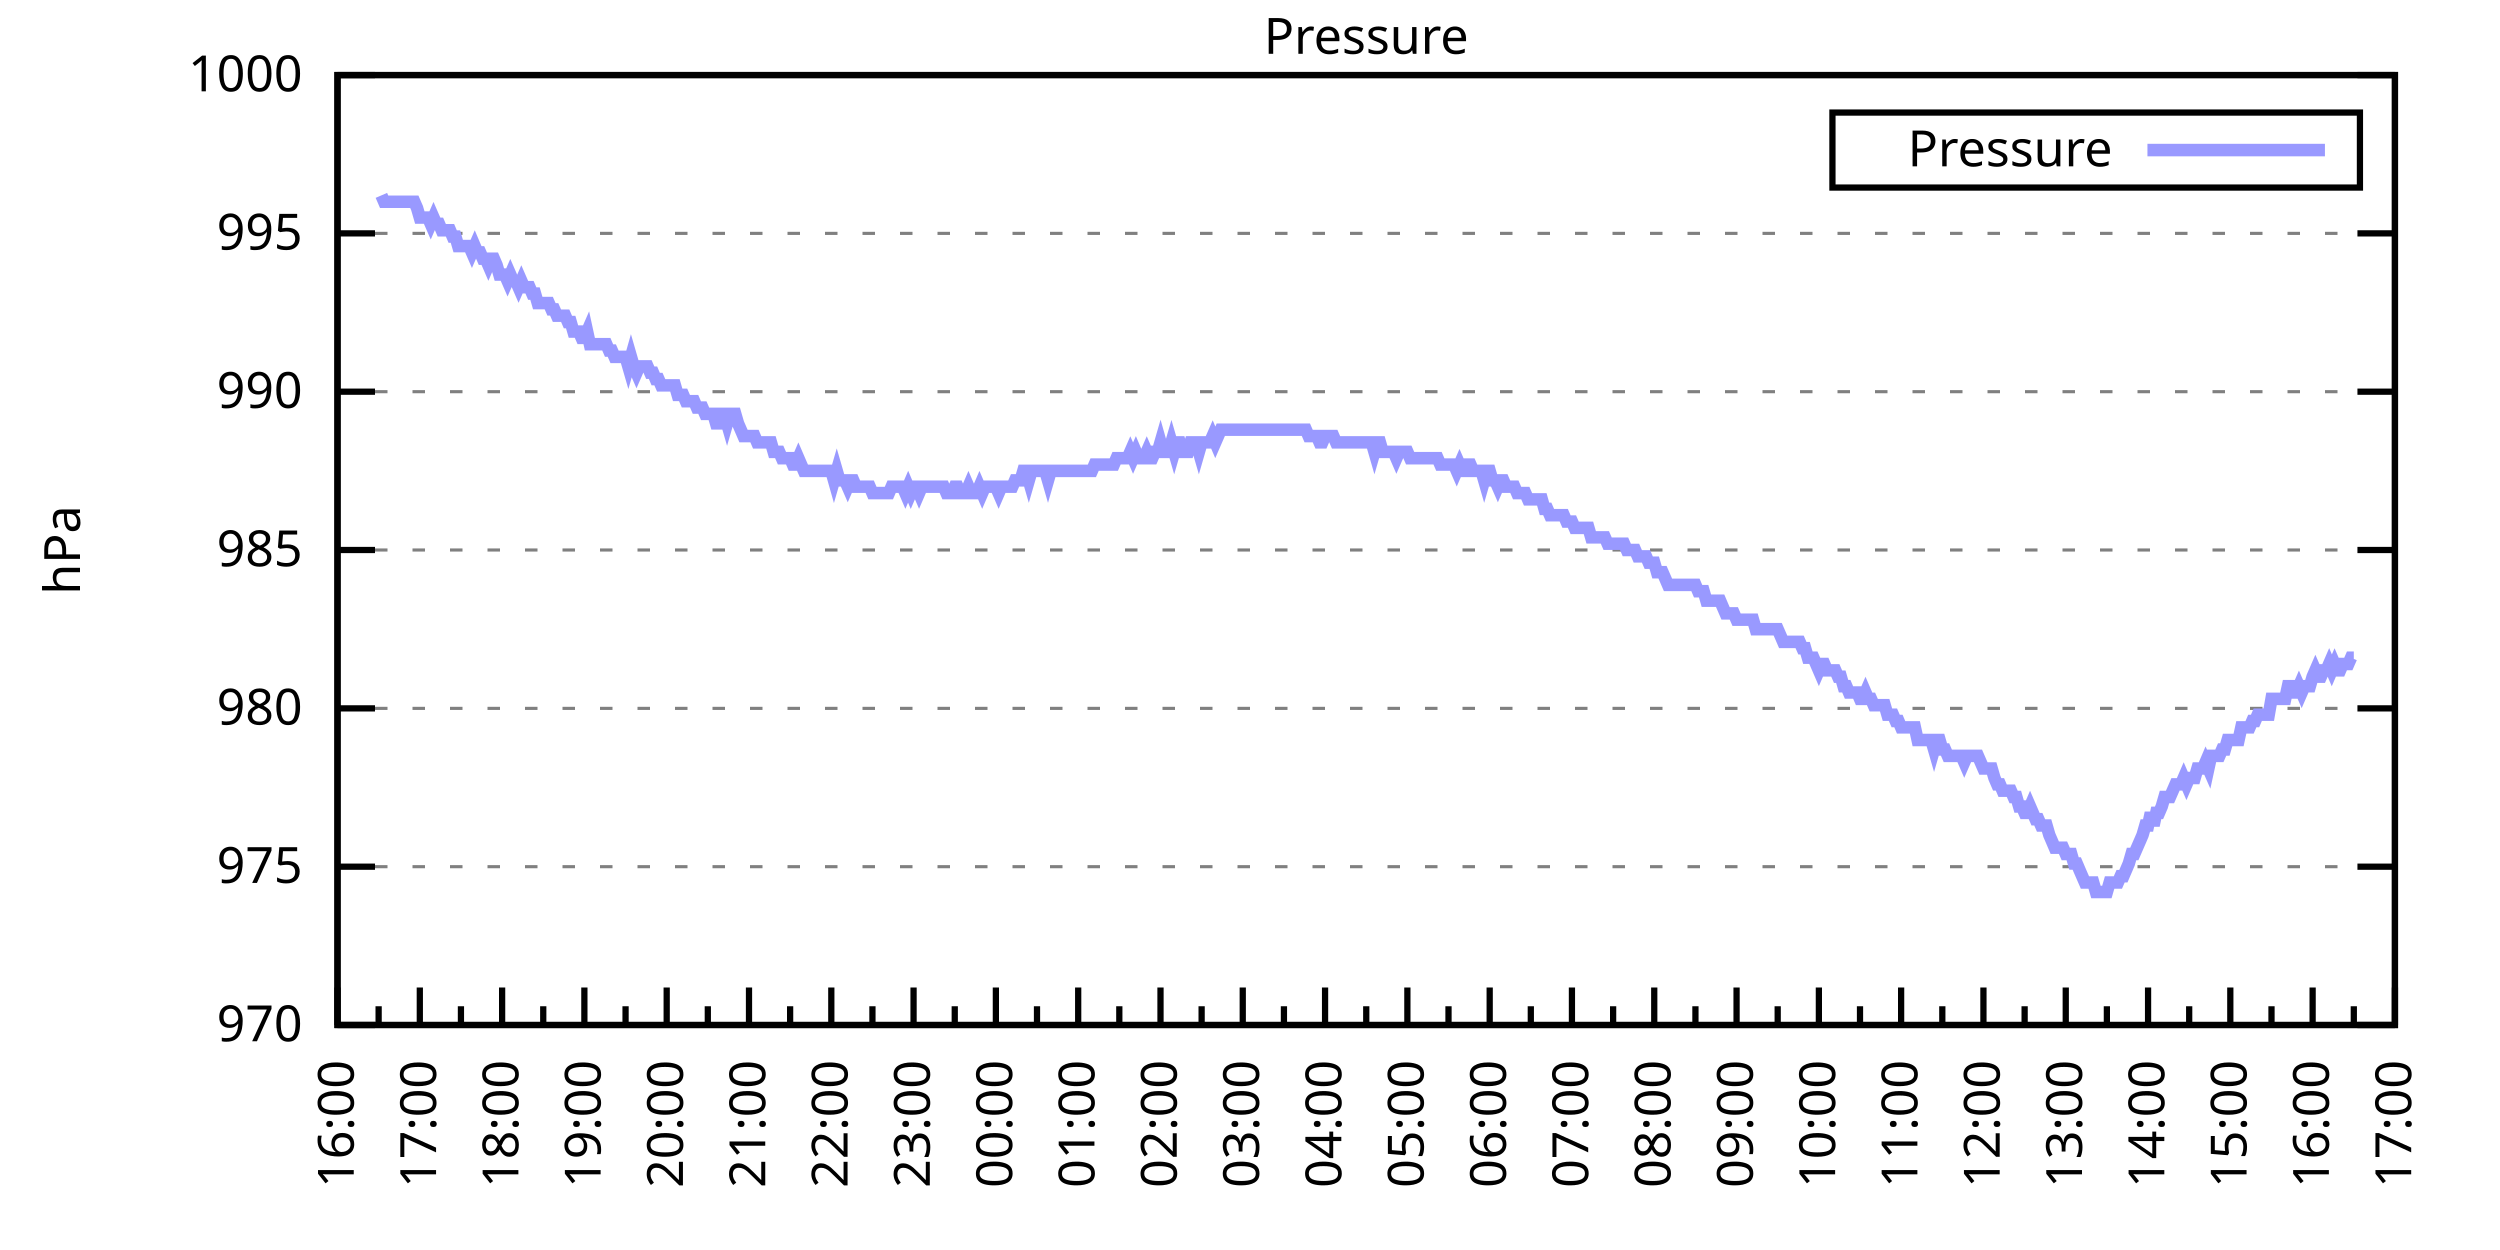
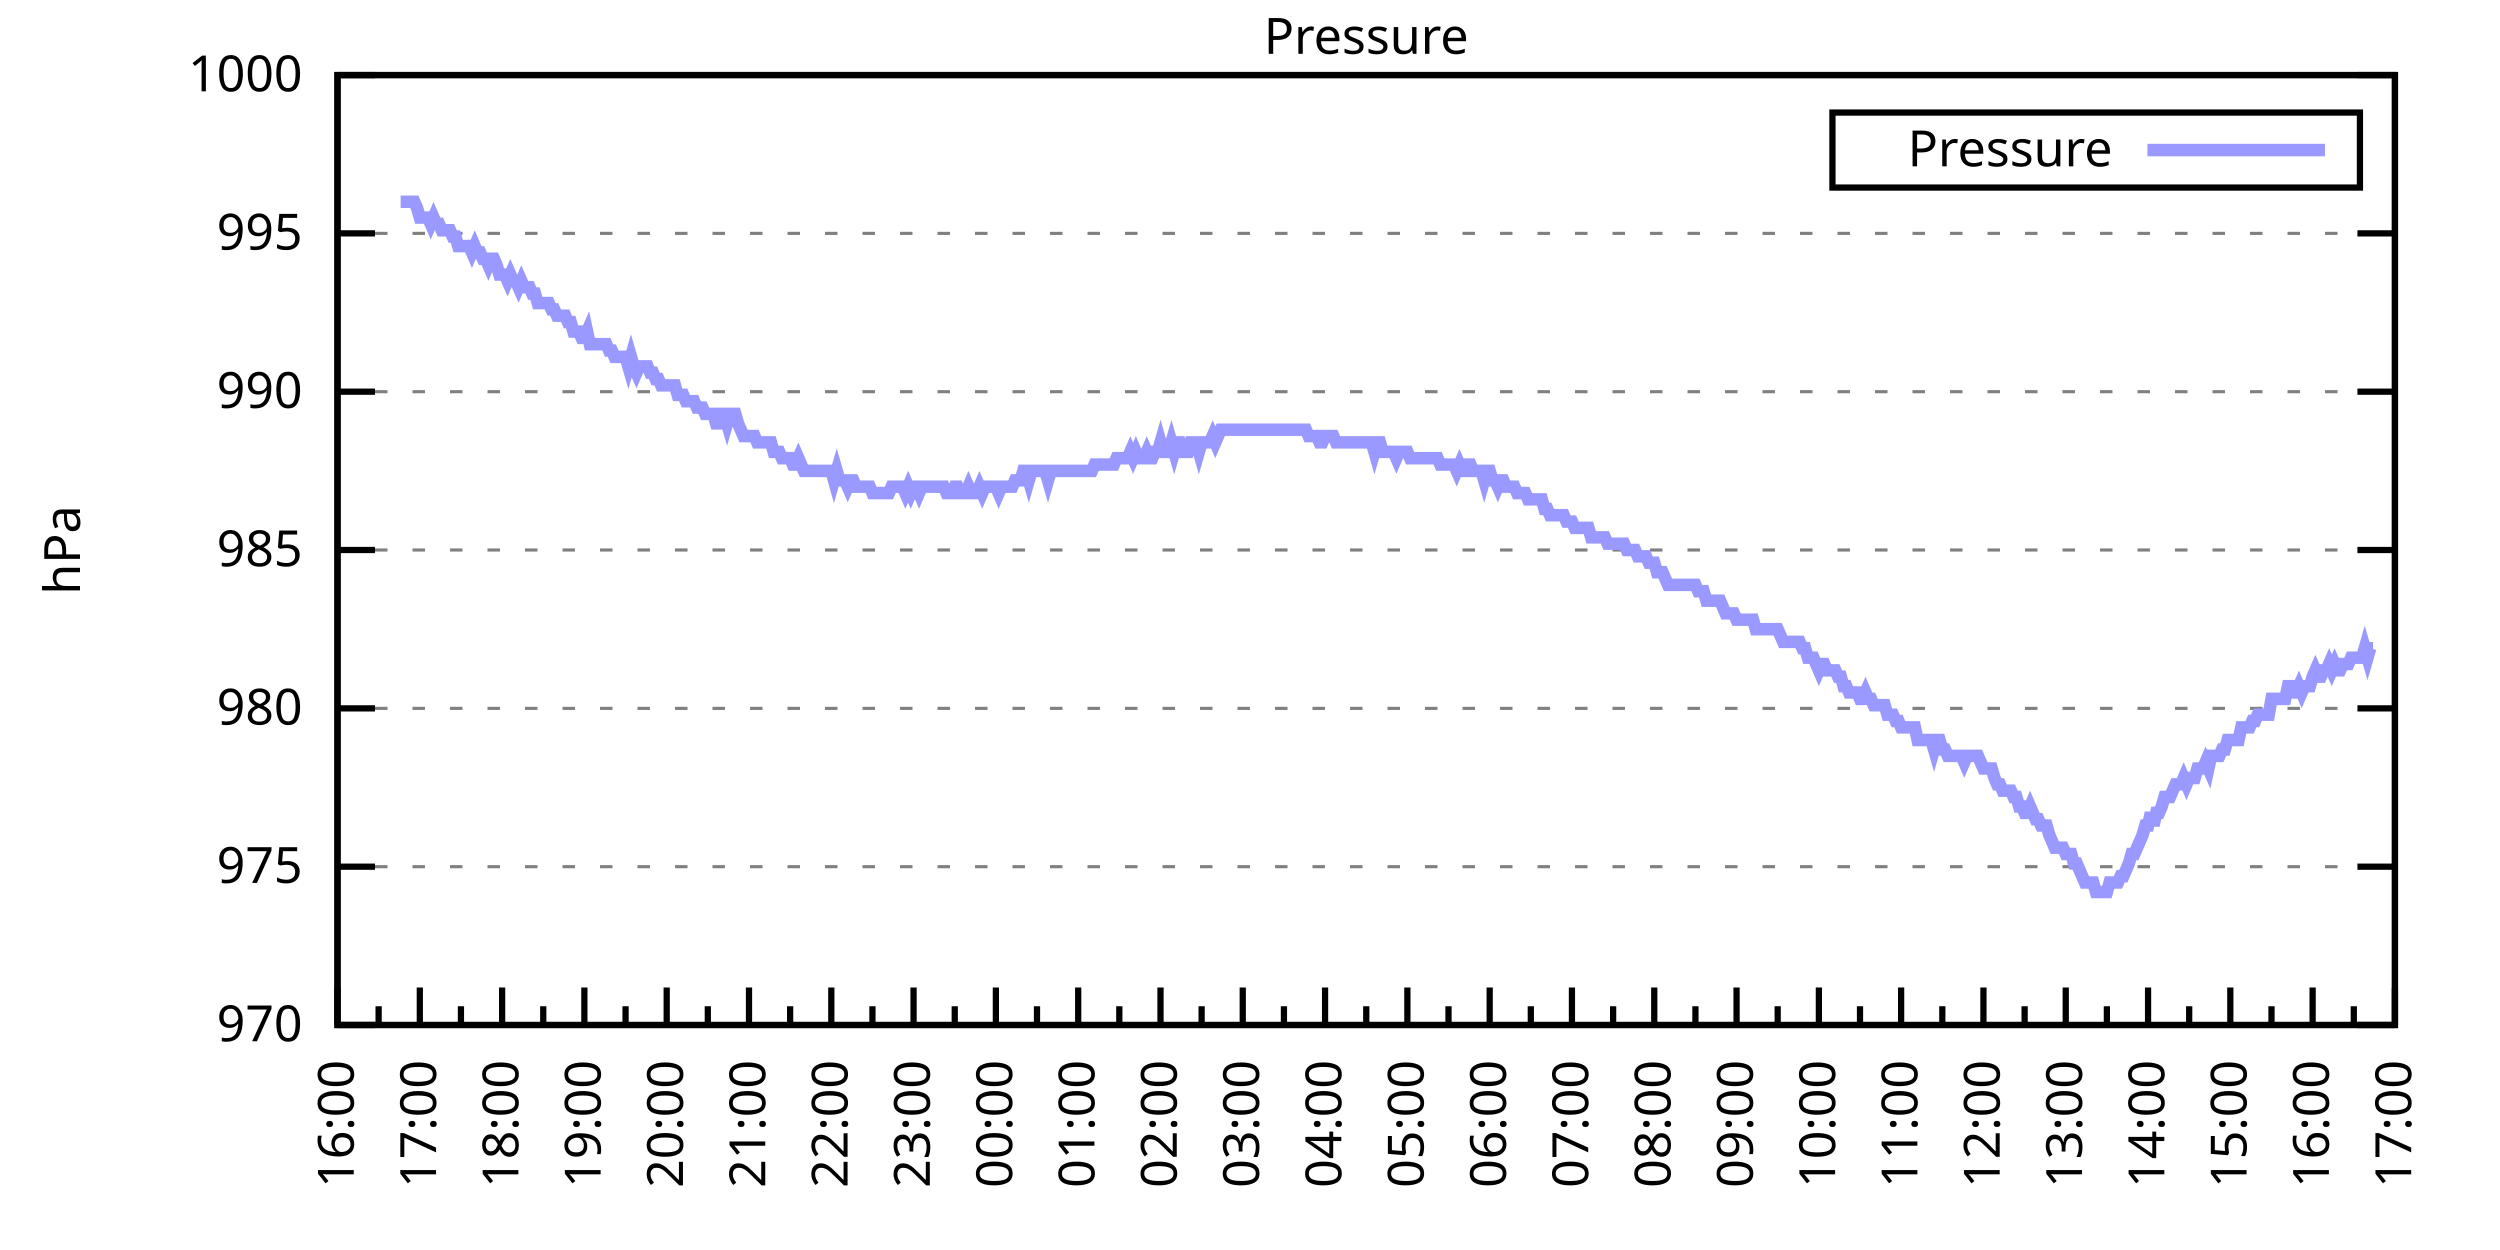
<svg xmlns="http://www.w3.org/2000/svg" xmlns:xlink="http://www.w3.org/1999/xlink" width="400" height="200" viewBox="0 0 400 200">
  <g id="gnuplot_canvas">
    <rect x="0" y="0" width="400" height="200" fill="none" />
    <defs>
      <circle id="gpDot" r="0.5" stroke-width="0.5" stroke="currentColor" />
      <path id="gpPt0" stroke-width="0.333" stroke="currentColor" d="M-1,0 h2 M0,-1 v2" />
      <path id="gpPt1" stroke-width="0.333" stroke="currentColor" d="M-1,-1 L1,1 M1,-1 L-1,1" />
      <path id="gpPt2" stroke-width="0.333" stroke="currentColor" d="M-1,0 L1,0 M0,-1 L0,1 M-1,-1 L1,1 M-1,1 L1,-1" />
      <rect id="gpPt3" stroke-width="0.333" stroke="currentColor" x="-1" y="-1" width="2" height="2" />
      <rect id="gpPt4" stroke-width="0.333" stroke="currentColor" fill="currentColor" x="-1" y="-1" width="2" height="2" />
      <circle id="gpPt5" stroke-width="0.333" stroke="currentColor" cx="0" cy="0" r="1" />
      <use xlink:href="#gpPt5" id="gpPt6" fill="currentColor" stroke="none" />
      <path id="gpPt7" stroke-width="0.333" stroke="currentColor" d="M0,-1.33 L-1.33,0.67 L1.33,0.67 z" />
      <use xlink:href="#gpPt7" id="gpPt8" fill="currentColor" stroke="none" />
      <use xlink:href="#gpPt7" id="gpPt9" stroke="currentColor" transform="rotate(180)" />
      <use xlink:href="#gpPt9" id="gpPt10" fill="currentColor" stroke="none" />
      <use xlink:href="#gpPt3" id="gpPt11" stroke="currentColor" transform="rotate(45)" />
      <use xlink:href="#gpPt11" id="gpPt12" fill="currentColor" stroke="none" />
      <path id="gpPt13" stroke-width="0.333" stroke="currentColor" d="M0,1.330 L1.265,0.411 L0.782,-1.067 L-0.782,-1.076 L-1.265,0.411 z" />
      <use xlink:href="#gpPt13" id="gpPt14" fill="currentColor" stroke="none" />
      <filter id="textbox" filterUnits="objectBoundingBox" x="0" y="0" height="1" width="1">
        <feFlood flood-color="white" flood-opacity="1" result="bgnd" />
        <feComposite in="SourceGraphic" in2="bgnd" operator="atop" />
      </filter>
      <filter id="greybox" filterUnits="objectBoundingBox" x="0" y="0" height="1" width="1">
        <feFlood flood-color="lightgrey" flood-opacity="1" result="grey" />
        <feComposite in="SourceGraphic" in2="grey" operator="atop" />
      </filter>
    </defs>
    <g fill="none" color="white" stroke="currentColor" stroke-width="1.00" stroke-linecap="butt" stroke-linejoin="miter">
</g>
    <g fill="none" color="black" stroke="currentColor" stroke-width="1.00" stroke-linecap="butt" stroke-linejoin="miter">
      <g stroke="none" shape-rendering="crispEdges">
        <polygon fill="rgb(255, 255, 255)" points="54.00,164.00 383.18,164.00 383.18,12.02 54.00,12.02 " />
      </g>
    </g>
    <g fill="none" color="black" stroke="currentColor" stroke-width="1.00" stroke-linecap="butt" stroke-linejoin="miter">
</g>
    <g fill="none" color="black" stroke="black" stroke-width="0.50" stroke-linecap="butt" stroke-linejoin="miter">
</g>
    <g fill="none" color="gray" stroke="currentColor" stroke-width="0.50" stroke-linecap="butt" stroke-linejoin="miter">
      <path stroke="gray" stroke-dasharray="2,4" class="gridline" d="M54.00,164.00 L383.19,164.00  " />
    </g>
    <g fill="none" color="gray" stroke="gray" stroke-width="1.00" stroke-linecap="butt" stroke-linejoin="miter">
</g>
    <g fill="none" color="black" stroke="currentColor" stroke-width="1.00" stroke-linecap="butt" stroke-linejoin="miter">
      <path stroke="black" d="M54.00,164.00 L60.00,164.00 M383.19,164.00 L377.19,164.00  " />
      <g transform="translate(48.40,166.60)" stroke="none" fill="black" font-family="Sans" font-size="8.00" text-anchor="end">
        <text>
          <tspan font-family="Sans"> 970</tspan>
        </text>
      </g>
    </g>
    <g fill="none" color="black" stroke="currentColor" stroke-width="1.00" stroke-linecap="butt" stroke-linejoin="miter">
</g>
    <g fill="none" color="black" stroke="black" stroke-width="0.50" stroke-linecap="butt" stroke-linejoin="miter">
</g>
    <g fill="none" color="gray" stroke="currentColor" stroke-width="0.50" stroke-linecap="butt" stroke-linejoin="miter">
      <path stroke="gray" stroke-dasharray="2,4" class="gridline" d="M54.00,138.67 L383.19,138.67  " />
    </g>
    <g fill="none" color="gray" stroke="gray" stroke-width="1.00" stroke-linecap="butt" stroke-linejoin="miter">
</g>
    <g fill="none" color="black" stroke="currentColor" stroke-width="1.00" stroke-linecap="butt" stroke-linejoin="miter">
      <path stroke="black" d="M54.00,138.67 L60.00,138.67 M383.19,138.67 L377.19,138.67  " />
      <g transform="translate(48.40,141.27)" stroke="none" fill="black" font-family="Sans" font-size="8.00" text-anchor="end">
        <text>
          <tspan font-family="Sans"> 975</tspan>
        </text>
      </g>
    </g>
    <g fill="none" color="black" stroke="currentColor" stroke-width="1.00" stroke-linecap="butt" stroke-linejoin="miter">
</g>
    <g fill="none" color="black" stroke="black" stroke-width="0.50" stroke-linecap="butt" stroke-linejoin="miter">
</g>
    <g fill="none" color="gray" stroke="currentColor" stroke-width="0.50" stroke-linecap="butt" stroke-linejoin="miter">
      <path stroke="gray" stroke-dasharray="2,4" class="gridline" d="M54.00,113.34 L383.19,113.34  " />
    </g>
    <g fill="none" color="gray" stroke="gray" stroke-width="1.00" stroke-linecap="butt" stroke-linejoin="miter">
</g>
    <g fill="none" color="black" stroke="currentColor" stroke-width="1.00" stroke-linecap="butt" stroke-linejoin="miter">
      <path stroke="black" d="M54.00,113.34 L60.00,113.34 M383.19,113.34 L377.19,113.34  " />
      <g transform="translate(48.40,115.94)" stroke="none" fill="black" font-family="Sans" font-size="8.00" text-anchor="end">
        <text>
          <tspan font-family="Sans"> 980</tspan>
        </text>
      </g>
    </g>
    <g fill="none" color="black" stroke="currentColor" stroke-width="1.00" stroke-linecap="butt" stroke-linejoin="miter">
</g>
    <g fill="none" color="black" stroke="black" stroke-width="0.50" stroke-linecap="butt" stroke-linejoin="miter">
</g>
    <g fill="none" color="gray" stroke="currentColor" stroke-width="0.50" stroke-linecap="butt" stroke-linejoin="miter">
      <path stroke="gray" stroke-dasharray="2,4" class="gridline" d="M54.00,88.00 L383.19,88.00  " />
    </g>
    <g fill="none" color="gray" stroke="gray" stroke-width="1.00" stroke-linecap="butt" stroke-linejoin="miter">
</g>
    <g fill="none" color="black" stroke="currentColor" stroke-width="1.00" stroke-linecap="butt" stroke-linejoin="miter">
      <path stroke="black" d="M54.00,88.00 L60.00,88.00 M383.19,88.00 L377.19,88.00  " />
      <g transform="translate(48.40,90.60)" stroke="none" fill="black" font-family="Sans" font-size="8.00" text-anchor="end">
        <text>
          <tspan font-family="Sans"> 985</tspan>
        </text>
      </g>
    </g>
    <g fill="none" color="black" stroke="currentColor" stroke-width="1.00" stroke-linecap="butt" stroke-linejoin="miter">
</g>
    <g fill="none" color="black" stroke="black" stroke-width="0.50" stroke-linecap="butt" stroke-linejoin="miter">
</g>
    <g fill="none" color="gray" stroke="currentColor" stroke-width="0.50" stroke-linecap="butt" stroke-linejoin="miter">
      <path stroke="gray" stroke-dasharray="2,4" class="gridline" d="M54.00,62.67 L383.19,62.67  " />
    </g>
    <g fill="none" color="gray" stroke="gray" stroke-width="1.00" stroke-linecap="butt" stroke-linejoin="miter">
</g>
    <g fill="none" color="black" stroke="currentColor" stroke-width="1.00" stroke-linecap="butt" stroke-linejoin="miter">
      <path stroke="black" d="M54.00,62.67 L60.00,62.67 M383.19,62.67 L377.19,62.67  " />
      <g transform="translate(48.40,65.27)" stroke="none" fill="black" font-family="Sans" font-size="8.00" text-anchor="end">
        <text>
          <tspan font-family="Sans"> 990</tspan>
        </text>
      </g>
    </g>
    <g fill="none" color="black" stroke="currentColor" stroke-width="1.00" stroke-linecap="butt" stroke-linejoin="miter">
</g>
    <g fill="none" color="black" stroke="black" stroke-width="0.50" stroke-linecap="butt" stroke-linejoin="miter">
</g>
    <g fill="none" color="gray" stroke="currentColor" stroke-width="0.50" stroke-linecap="butt" stroke-linejoin="miter">
      <path stroke="gray" stroke-dasharray="2,4" class="gridline" d="M54.00,37.34 L383.19,37.34  " />
    </g>
    <g fill="none" color="gray" stroke="gray" stroke-width="1.00" stroke-linecap="butt" stroke-linejoin="miter">
</g>
    <g fill="none" color="black" stroke="currentColor" stroke-width="1.00" stroke-linecap="butt" stroke-linejoin="miter">
      <path stroke="black" d="M54.00,37.34 L60.00,37.34 M383.19,37.34 L377.19,37.34  " />
      <g transform="translate(48.40,39.94)" stroke="none" fill="black" font-family="Sans" font-size="8.00" text-anchor="end">
        <text>
          <tspan font-family="Sans"> 995</tspan>
        </text>
      </g>
    </g>
    <g fill="none" color="black" stroke="currentColor" stroke-width="1.00" stroke-linecap="butt" stroke-linejoin="miter">
</g>
    <g fill="none" color="black" stroke="black" stroke-width="0.50" stroke-linecap="butt" stroke-linejoin="miter">
</g>
    <g fill="none" color="gray" stroke="currentColor" stroke-width="0.50" stroke-linecap="butt" stroke-linejoin="miter">
      <path stroke="gray" stroke-dasharray="2,4" class="gridline" d="M54.00,12.01 L383.19,12.01  " />
    </g>
    <g fill="none" color="gray" stroke="gray" stroke-width="1.00" stroke-linecap="butt" stroke-linejoin="miter">
</g>
    <g fill="none" color="black" stroke="currentColor" stroke-width="1.00" stroke-linecap="butt" stroke-linejoin="miter">
      <path stroke="black" d="M54.00,12.01 L60.00,12.01 M383.19,12.01 L377.19,12.01  " />
      <g transform="translate(48.40,14.61)" stroke="none" fill="black" font-family="Sans" font-size="8.00" text-anchor="end">
        <text>
          <tspan font-family="Sans"> 1000</tspan>
        </text>
      </g>
    </g>
    <g fill="none" color="black" stroke="currentColor" stroke-width="1.00" stroke-linecap="butt" stroke-linejoin="miter">
      <path stroke="black" d="M54.00,164.00 L54.00,158.00  " />
      <g transform="translate(56.60,169.60) rotate(270)" stroke="none" fill="black" font-family="Sans" font-size="8.00" text-anchor="end">
        <text>
          <tspan font-family="Sans">16:00</tspan>
        </text>
      </g>
    </g>
    <g fill="none" color="black" stroke="currentColor" stroke-width="1.00" stroke-linecap="butt" stroke-linejoin="miter">
      <path stroke="black" d="M60.58,164.00 L60.58,161.00 M67.17,164.00 L67.17,158.00  " />
      <g transform="translate(69.77,169.60) rotate(270)" stroke="none" fill="black" font-family="Sans" font-size="8.00" text-anchor="end">
        <text>
          <tspan font-family="Sans">17:00</tspan>
        </text>
      </g>
    </g>
    <g fill="none" color="black" stroke="currentColor" stroke-width="1.00" stroke-linecap="butt" stroke-linejoin="miter">
      <path stroke="black" d="M73.75,164.00 L73.75,161.00 M80.34,164.00 L80.34,158.00  " />
      <g transform="translate(82.94,169.60) rotate(270)" stroke="none" fill="black" font-family="Sans" font-size="8.00" text-anchor="end">
        <text>
          <tspan font-family="Sans">18:00</tspan>
        </text>
      </g>
    </g>
    <g fill="none" color="black" stroke="currentColor" stroke-width="1.00" stroke-linecap="butt" stroke-linejoin="miter">
      <path stroke="black" d="M86.92,164.00 L86.92,161.00 M93.50,164.00 L93.50,158.00  " />
      <g transform="translate(96.10,169.60) rotate(270)" stroke="none" fill="black" font-family="Sans" font-size="8.00" text-anchor="end">
        <text>
          <tspan font-family="Sans">19:00</tspan>
        </text>
      </g>
    </g>
    <g fill="none" color="black" stroke="currentColor" stroke-width="1.00" stroke-linecap="butt" stroke-linejoin="miter">
      <path stroke="black" d="M100.09,164.00 L100.09,161.00 M106.67,164.00 L106.67,158.00  " />
      <g transform="translate(109.27,169.60) rotate(270)" stroke="none" fill="black" font-family="Sans" font-size="8.00" text-anchor="end">
        <text>
          <tspan font-family="Sans">20:00</tspan>
        </text>
      </g>
    </g>
    <g fill="none" color="black" stroke="currentColor" stroke-width="1.00" stroke-linecap="butt" stroke-linejoin="miter">
      <path stroke="black" d="M113.25,164.00 L113.25,161.00 M119.84,164.00 L119.84,158.00  " />
      <g transform="translate(122.44,169.60) rotate(270)" stroke="none" fill="black" font-family="Sans" font-size="8.00" text-anchor="end">
        <text>
          <tspan font-family="Sans">21:00</tspan>
        </text>
      </g>
    </g>
    <g fill="none" color="black" stroke="currentColor" stroke-width="1.00" stroke-linecap="butt" stroke-linejoin="miter">
      <path stroke="black" d="M126.42,164.00 L126.42,161.00 M133.01,164.00 L133.01,158.00  " />
      <g transform="translate(135.61,169.60) rotate(270)" stroke="none" fill="black" font-family="Sans" font-size="8.00" text-anchor="end">
        <text>
          <tspan font-family="Sans">22:00</tspan>
        </text>
      </g>
    </g>
    <g fill="none" color="black" stroke="currentColor" stroke-width="1.00" stroke-linecap="butt" stroke-linejoin="miter">
      <path stroke="black" d="M139.59,164.00 L139.59,161.00 M146.17,164.00 L146.17,158.00  " />
      <g transform="translate(148.77,169.60) rotate(270)" stroke="none" fill="black" font-family="Sans" font-size="8.00" text-anchor="end">
        <text>
          <tspan font-family="Sans">23:00</tspan>
        </text>
      </g>
    </g>
    <g fill="none" color="black" stroke="currentColor" stroke-width="1.00" stroke-linecap="butt" stroke-linejoin="miter">
      <path stroke="black" d="M152.76,164.00 L152.76,161.00 M159.34,164.00 L159.34,158.00  " />
      <g transform="translate(161.94,169.60) rotate(270)" stroke="none" fill="black" font-family="Sans" font-size="8.00" text-anchor="end">
        <text>
          <tspan font-family="Sans">00:00</tspan>
        </text>
      </g>
    </g>
    <g fill="none" color="black" stroke="currentColor" stroke-width="1.00" stroke-linecap="butt" stroke-linejoin="miter">
      <path stroke="black" d="M165.92,164.00 L165.92,161.00 M172.51,164.00 L172.51,158.00  " />
      <g transform="translate(175.11,169.60) rotate(270)" stroke="none" fill="black" font-family="Sans" font-size="8.00" text-anchor="end">
        <text>
          <tspan font-family="Sans">01:00</tspan>
        </text>
      </g>
    </g>
    <g fill="none" color="black" stroke="currentColor" stroke-width="1.00" stroke-linecap="butt" stroke-linejoin="miter">
      <path stroke="black" d="M179.09,164.00 L179.09,161.00 M185.68,164.00 L185.68,158.00  " />
      <g transform="translate(188.28,169.60) rotate(270)" stroke="none" fill="black" font-family="Sans" font-size="8.00" text-anchor="end">
        <text>
          <tspan font-family="Sans">02:00</tspan>
        </text>
      </g>
    </g>
    <g fill="none" color="black" stroke="currentColor" stroke-width="1.00" stroke-linecap="butt" stroke-linejoin="miter">
      <path stroke="black" d="M192.26,164.00 L192.26,161.00 M198.84,164.00 L198.84,158.00  " />
      <g transform="translate(201.44,169.60) rotate(270)" stroke="none" fill="black" font-family="Sans" font-size="8.00" text-anchor="end">
        <text>
          <tspan font-family="Sans">03:00</tspan>
        </text>
      </g>
    </g>
    <g fill="none" color="black" stroke="currentColor" stroke-width="1.00" stroke-linecap="butt" stroke-linejoin="miter">
      <path stroke="black" d="M205.43,164.00 L205.43,161.00 M212.01,164.00 L212.01,158.00  " />
      <g transform="translate(214.61,169.60) rotate(270)" stroke="none" fill="black" font-family="Sans" font-size="8.00" text-anchor="end">
        <text>
          <tspan font-family="Sans">04:00</tspan>
        </text>
      </g>
    </g>
    <g fill="none" color="black" stroke="currentColor" stroke-width="1.00" stroke-linecap="butt" stroke-linejoin="miter">
      <path stroke="black" d="M218.60,164.00 L218.60,161.00 M225.18,164.00 L225.18,158.00  " />
      <g transform="translate(227.78,169.60) rotate(270)" stroke="none" fill="black" font-family="Sans" font-size="8.00" text-anchor="end">
        <text>
          <tspan font-family="Sans">05:00</tspan>
        </text>
      </g>
    </g>
    <g fill="none" color="black" stroke="currentColor" stroke-width="1.00" stroke-linecap="butt" stroke-linejoin="miter">
      <path stroke="black" d="M231.76,164.00 L231.76,161.00 M238.35,164.00 L238.35,158.00  " />
      <g transform="translate(240.95,169.60) rotate(270)" stroke="none" fill="black" font-family="Sans" font-size="8.00" text-anchor="end">
        <text>
          <tspan font-family="Sans">06:00</tspan>
        </text>
      </g>
    </g>
    <g fill="none" color="black" stroke="currentColor" stroke-width="1.00" stroke-linecap="butt" stroke-linejoin="miter">
      <path stroke="black" d="M244.93,164.00 L244.93,161.00 M251.51,164.00 L251.51,158.00  " />
      <g transform="translate(254.11,169.60) rotate(270)" stroke="none" fill="black" font-family="Sans" font-size="8.00" text-anchor="end">
        <text>
          <tspan font-family="Sans">07:00</tspan>
        </text>
      </g>
    </g>
    <g fill="none" color="black" stroke="currentColor" stroke-width="1.00" stroke-linecap="butt" stroke-linejoin="miter">
      <path stroke="black" d="M258.10,164.00 L258.10,161.00 M264.68,164.00 L264.68,158.00  " />
      <g transform="translate(267.28,169.60) rotate(270)" stroke="none" fill="black" font-family="Sans" font-size="8.00" text-anchor="end">
        <text>
          <tspan font-family="Sans">08:00</tspan>
        </text>
      </g>
    </g>
    <g fill="none" color="black" stroke="currentColor" stroke-width="1.00" stroke-linecap="butt" stroke-linejoin="miter">
      <path stroke="black" d="M271.27,164.00 L271.27,161.00 M277.85,164.00 L277.85,158.00  " />
      <g transform="translate(280.45,169.60) rotate(270)" stroke="none" fill="black" font-family="Sans" font-size="8.00" text-anchor="end">
        <text>
          <tspan font-family="Sans">09:00</tspan>
        </text>
      </g>
    </g>
    <g fill="none" color="black" stroke="currentColor" stroke-width="1.00" stroke-linecap="butt" stroke-linejoin="miter">
      <path stroke="black" d="M284.43,164.00 L284.43,161.00 M291.02,164.00 L291.02,158.00  " />
      <g transform="translate(293.62,169.60) rotate(270)" stroke="none" fill="black" font-family="Sans" font-size="8.00" text-anchor="end">
        <text>
          <tspan font-family="Sans">10:00</tspan>
        </text>
      </g>
    </g>
    <g fill="none" color="black" stroke="currentColor" stroke-width="1.00" stroke-linecap="butt" stroke-linejoin="miter">
      <path stroke="black" d="M297.60,164.00 L297.60,161.00 M304.18,164.00 L304.18,158.00  " />
      <g transform="translate(306.78,169.60) rotate(270)" stroke="none" fill="black" font-family="Sans" font-size="8.00" text-anchor="end">
        <text>
          <tspan font-family="Sans">11:00</tspan>
        </text>
      </g>
    </g>
    <g fill="none" color="black" stroke="currentColor" stroke-width="1.00" stroke-linecap="butt" stroke-linejoin="miter">
      <path stroke="black" d="M310.77,164.00 L310.77,161.00 M317.35,164.00 L317.35,158.00  " />
      <g transform="translate(319.95,169.60) rotate(270)" stroke="none" fill="black" font-family="Sans" font-size="8.00" text-anchor="end">
        <text>
          <tspan font-family="Sans">12:00</tspan>
        </text>
      </g>
    </g>
    <g fill="none" color="black" stroke="currentColor" stroke-width="1.00" stroke-linecap="butt" stroke-linejoin="miter">
      <path stroke="black" d="M323.94,164.00 L323.94,161.00 M330.52,164.00 L330.52,158.00  " />
      <g transform="translate(333.12,169.60) rotate(270)" stroke="none" fill="black" font-family="Sans" font-size="8.00" text-anchor="end">
        <text>
          <tspan font-family="Sans">13:00</tspan>
        </text>
      </g>
    </g>
    <g fill="none" color="black" stroke="currentColor" stroke-width="1.00" stroke-linecap="butt" stroke-linejoin="miter">
      <path stroke="black" d="M337.10,164.00 L337.10,161.00 M343.69,164.00 L343.69,158.00  " />
      <g transform="translate(346.29,169.60) rotate(270)" stroke="none" fill="black" font-family="Sans" font-size="8.00" text-anchor="end">
        <text>
          <tspan font-family="Sans">14:00</tspan>
        </text>
      </g>
    </g>
    <g fill="none" color="black" stroke="currentColor" stroke-width="1.00" stroke-linecap="butt" stroke-linejoin="miter">
      <path stroke="black" d="M350.27,164.00 L350.27,161.00 M356.85,164.00 L356.85,158.00  " />
      <g transform="translate(359.45,169.60) rotate(270)" stroke="none" fill="black" font-family="Sans" font-size="8.00" text-anchor="end">
        <text>
          <tspan font-family="Sans">15:00</tspan>
        </text>
      </g>
    </g>
    <g fill="none" color="black" stroke="currentColor" stroke-width="1.00" stroke-linecap="butt" stroke-linejoin="miter">
      <path stroke="black" d="M363.44,164.00 L363.44,161.00 M370.02,164.00 L370.02,158.00  " />
      <g transform="translate(372.62,169.60) rotate(270)" stroke="none" fill="black" font-family="Sans" font-size="8.00" text-anchor="end">
        <text>
          <tspan font-family="Sans">16:00</tspan>
        </text>
      </g>
    </g>
    <g fill="none" color="black" stroke="currentColor" stroke-width="1.00" stroke-linecap="butt" stroke-linejoin="miter">
      <path stroke="black" d="M376.61,164.00 L376.61,161.00 M383.19,164.00 L383.19,158.00  " />
      <g transform="translate(385.79,169.60) rotate(270)" stroke="none" fill="black" font-family="Sans" font-size="8.00" text-anchor="end">
        <text>
          <tspan font-family="Sans">17:00</tspan>
        </text>
      </g>
    </g>
    <g fill="none" color="black" stroke="currentColor" stroke-width="1.00" stroke-linecap="butt" stroke-linejoin="miter">
</g>
    <g fill="none" color="black" stroke="currentColor" stroke-width="1.00" stroke-linecap="butt" stroke-linejoin="miter">
      <path stroke="black" d="M54.00,12.01 L54.00,164.00 L383.19,164.00 L383.19,12.01 L54.00,12.01 Z  " />
    </g>
    <g fill="none" color="black" stroke="currentColor" stroke-width="1.00" stroke-linecap="butt" stroke-linejoin="miter">
      <g transform="translate(12.80,88.01) rotate(270)" stroke="none" fill="black" font-family="Sans" font-size="8.00" text-anchor="middle">
        <text>
          <tspan font-family="Sans">hPa</tspan>
        </text>
      </g>
    </g>
    <g fill="none" color="black" stroke="currentColor" stroke-width="1.00" stroke-linecap="butt" stroke-linejoin="miter">
</g>
    <g fill="none" color="black" stroke="currentColor" stroke-width="1.00" stroke-linecap="butt" stroke-linejoin="miter">
      <path stroke="black" d="M293.19,30.01 L293.19,18.01 L377.59,18.01 L377.59,30.01 L293.19,30.01 Z  " />
    </g>
    <g id="Pressure_plot_1">
      <g fill="none" color="white" stroke="black" stroke-width="2.00" stroke-linecap="butt" stroke-linejoin="miter">
</g>
      <g fill="none" color="black" stroke="currentColor" stroke-width="2.00" stroke-linecap="butt" stroke-linejoin="miter">
        <g transform="translate(337.99,26.61)" stroke="none" fill="black" font-family="Sans" font-size="8.00" text-anchor="end">
          <text>
            <tspan font-family="Sans">Pressure</tspan>
          </text>
        </g>
      </g>
      <g fill="none" color="black" stroke="currentColor" stroke-width="2.00" stroke-linecap="butt" stroke-linejoin="miter">
-         <path stroke="rgb(153, 153, 255)" d="M343.59,24.01 L371.99,24.01 M61.02,31.26 L61.46,32.28 L61.90,32.28 L62.34,32.28 L62.78,32.28 L63.22,32.28   L63.66,32.28 L64.10,32.28 L64.53,32.28 L64.97,32.28 L65.41,32.28 L65.85,32.28 L66.29,32.28 L66.73,33.29   L67.17,34.81 L67.61,34.81 L68.05,34.81 L68.48,34.81 L68.92,35.82 L69.36,34.81 L69.80,35.82 L70.24,35.82   L70.68,36.84 L71.12,36.84 L71.56,36.84 L72.00,36.84 L72.43,37.85 L72.87,37.85 L73.31,39.37 L73.75,39.37   L74.19,39.37 L74.63,39.37 L75.07,39.37 L75.51,40.38 L75.95,39.37 L76.38,40.38 L76.82,40.38 L77.26,41.39   L77.70,41.39 L78.14,42.41 L78.58,41.39 L79.02,41.39 L79.46,42.41 L79.90,43.93 L80.34,43.93 L80.77,43.93   L81.21,44.94 L81.65,43.93 L82.09,44.94 L82.53,44.94 L82.97,45.95 L83.41,44.94 L83.85,45.95 L84.29,45.95   L84.72,45.95 L85.16,46.97 L85.60,46.97 L86.04,48.49 L86.48,48.49 L86.92,48.49 L87.36,48.49 L87.80,48.49   L88.24,49.50 L88.67,49.50 L89.11,50.51 L89.55,50.51 L89.99,50.51 L90.43,50.51 L90.87,51.53 L91.31,51.53   L91.75,53.05 L92.19,53.05 L92.62,53.05 L93.06,54.06 L93.50,54.06 L93.94,53.05 L94.38,55.07 L94.82,55.07   L95.26,55.07 L95.70,55.07 L96.14,55.07 L96.58,55.07 L97.01,55.07 L97.45,56.09 L97.89,56.09 L98.33,57.10   L98.77,57.10 L99.21,57.10 L99.65,57.10 L100.09,57.10 L100.53,58.62 L100.96,57.10 L101.40,58.62 L101.84,59.63   L102.28,58.62 L102.72,58.62 L103.16,58.62 L103.60,58.62 L104.04,59.63 L104.48,59.63 L104.91,60.65 L105.35,60.65   L105.79,61.66 L106.23,61.66 L106.67,61.66 L107.11,61.66 L107.55,61.66 L107.99,61.66 L108.43,63.18 L108.87,63.18   L109.30,63.18 L109.74,64.19 L110.18,64.19 L110.62,64.19 L111.06,64.19 L111.50,65.21 L111.94,65.21 L112.38,65.21   L112.82,66.22 L113.25,66.22 L113.69,66.22 L114.13,66.22 L114.57,67.74 L115.01,67.74 L115.45,66.22 L115.89,66.22   L116.33,67.74 L116.77,66.22 L117.20,66.22 L117.64,66.22 L118.08,67.74 L118.52,68.75 L118.96,69.77 L119.40,69.77   L119.84,69.77 L120.28,69.77 L120.72,69.77 L121.15,70.78 L121.59,70.78 L122.03,70.78 L122.47,70.78 L122.91,70.78   L123.35,70.78 L123.79,72.30 L124.23,72.30 L124.67,72.30 L125.11,73.31 L125.54,73.31 L125.98,73.31 L126.42,73.31   L126.86,74.33 L127.30,74.33 L127.74,73.31 L128.18,74.33 L128.62,75.34 L129.06,75.34 L129.49,75.34 L129.93,75.34   L130.37,75.34 L130.81,75.34 L131.25,75.34 L131.69,75.34 L132.13,75.34 L132.57,75.34 L133.01,75.34 L133.44,76.86   L133.88,75.34 L134.32,76.86 L134.76,76.86 L135.20,76.86 L135.64,77.87 L136.08,76.86 L136.52,76.86 L136.96,77.87   L137.39,77.87 L137.83,77.87 L138.27,77.87 L138.71,77.87 L139.15,77.87 L139.59,78.89 L140.03,78.89 L140.47,78.89   L140.91,78.89 L141.35,78.89 L141.78,78.89 L142.22,78.89 L142.66,77.87 L143.10,77.87 L143.54,77.87 L143.98,77.87   L144.42,77.87 L144.86,78.89 L145.30,77.87 L145.73,78.89 L146.17,77.87 L146.61,77.87 L147.05,78.89 L147.49,77.87   L147.93,77.87 L148.37,77.87 L148.81,77.87 L149.25,77.87 L149.68,77.87 L150.12,77.87 L150.56,77.87 L151.00,77.87   L151.44,78.89 L151.88,78.89 L152.32,78.89 L152.76,77.87 L153.20,77.87 L153.63,78.89 L154.07,78.89 L154.51,78.89   L154.95,77.87 L155.39,78.89 L155.83,78.89 L156.27,78.89 L156.71,77.87 L157.15,78.89 L157.59,77.87 L158.02,77.87   L158.46,77.87 L158.90,77.87 L159.34,77.87 L159.78,78.89 L160.22,77.87 L160.66,77.87 L161.10,77.87 L161.54,77.87   L161.97,77.87 L162.41,76.86 L162.85,76.86 L163.29,76.86 L163.73,75.34 L164.17,75.34 L164.61,76.86 L165.05,75.34   L165.49,75.34 L165.92,75.34 L166.36,75.34 L166.80,75.34 L167.24,75.34 L167.68,76.86 L168.12,75.34 L168.56,75.34   L169.00,75.34 L169.44,75.34 L169.87,75.34 L170.31,75.34 L170.75,75.34 L171.19,75.34 L171.63,75.34 L172.07,75.34   L172.51,75.34 L172.95,75.34 L173.39,75.34 L173.83,75.34 L174.26,75.34 L174.70,75.34 L175.14,74.33 L175.58,74.33   L176.02,74.33 L176.46,74.33 L176.90,74.33 L177.34,74.33 L177.78,74.33 L178.21,74.33 L178.65,73.31 L179.09,73.31   L179.53,73.31 L179.97,73.31 L180.41,73.31 L180.85,72.30 L181.29,73.31 L181.73,72.30 L182.16,73.31 L182.60,73.31   L183.04,73.31 L183.48,72.30 L183.92,73.31 L184.36,73.31 L184.80,72.30 L185.24,72.30 L185.68,70.78 L186.11,72.30   L186.55,72.30 L186.99,72.30 L187.43,70.78 L187.87,72.30 L188.31,70.78 L188.75,70.78 L189.19,72.30 L189.63,72.30   L190.07,72.30 L190.50,70.78 L190.94,70.78 L191.38,70.78 L191.82,72.30 L192.26,70.78 L192.70,70.78 L193.14,70.78   L193.58,70.78 L194.02,69.77 L194.45,70.78 L194.89,69.77 L195.33,68.75 L195.77,68.75 L196.21,68.75 L196.65,68.75   L197.09,68.75 L197.53,68.75 L197.97,68.75 L198.40,68.75 L198.84,68.75 L199.28,68.75 L199.72,68.75 L200.16,68.75   L200.60,68.75 L201.04,68.75 L201.48,68.75 L201.92,68.75 L202.35,68.75 L202.79,68.75 L203.23,68.75 L203.67,68.75   L204.11,68.75 L204.55,68.75 L204.99,68.75 L205.43,68.75 L205.87,68.75 L206.31,68.75 L206.74,68.75 L207.18,68.75   L207.62,68.75 L208.06,68.75 L208.50,68.75 L208.94,68.75 L209.38,69.77 L209.82,69.77 L210.26,69.77 L210.69,69.77   L211.13,70.78 L211.57,70.78 L212.01,69.77 L212.45,69.77 L212.89,69.77 L213.33,69.77 L213.77,70.78 L214.21,70.78   L214.64,70.78 L215.08,70.78 L215.52,70.78 L215.96,70.78 L216.40,70.78 L216.84,70.78 L217.28,70.78 L217.72,70.78   L218.16,70.78 L218.60,70.78 L219.03,70.78 L219.47,70.78 L219.91,72.30 L220.35,70.78 L220.79,70.78 L221.23,72.30   L221.67,72.30 L222.11,72.30 L222.55,72.30 L222.98,72.30 L223.42,73.31 L223.86,72.30 L224.30,72.30 L224.74,72.30   L225.18,72.30 L225.62,73.31 L226.06,73.31 L226.50,73.31 L226.93,73.31 L227.37,73.31 L227.81,73.31 L228.25,73.31   L228.69,73.31 L229.13,73.31 L229.57,73.31 L230.01,73.31 L230.45,74.33 L230.88,74.33 L231.32,74.33 L231.76,74.33   L232.20,74.33 L232.64,74.33 L233.08,75.34 L233.52,74.33 L233.96,75.34 L234.40,75.34 L234.84,74.33 L235.27,74.33   L235.71,75.34 L236.15,75.34 L236.59,75.34 L237.03,75.34 L237.47,76.86 L237.91,75.34 L238.35,75.34 L238.79,76.86   L239.22,76.86 L239.66,77.87 L240.10,76.86 L240.54,76.86 L240.98,77.87 L241.42,77.87 L241.86,77.87 L242.30,77.87   L242.74,78.89 L243.17,78.89 L243.61,78.89 L244.05,78.89 L244.49,79.90 L244.93,79.90 L245.37,79.90 L245.81,79.90   L246.25,79.90 L246.69,79.90 L247.12,81.42 L247.56,81.42 L248.00,82.43 L248.44,82.43 L248.88,82.43 L249.32,82.43   L249.76,82.43 L250.20,82.43 L250.64,83.45 L251.08,83.45 L251.51,83.45 L251.95,84.46 L252.39,84.46 L252.83,84.46   L253.27,84.46 L253.71,84.46 L254.15,84.46 L254.59,85.98 L255.03,85.98 L255.46,85.98 L255.90,85.98 L256.34,85.98   L256.78,85.98 L257.22,86.99 L257.66,86.99 L258.10,86.99 L258.54,86.99 L258.98,86.99 L259.41,86.99 L259.85,86.99   L260.29,88.00 L260.73,88.00 L261.17,88.00 L261.61,88.00 L262.05,89.02 L262.49,89.02 L262.93,89.02 L263.36,89.02   L263.80,90.03 L264.24,90.03 L264.68,90.03 L265.12,91.55 L265.56,91.55 L266.00,91.55 L266.44,92.56 L266.88,93.58   L267.32,93.58 L267.75,93.58 L268.19,93.58 L268.63,93.58 L269.07,93.58 L269.51,93.58 L269.95,93.58 L270.39,93.58   L270.83,93.58 L271.27,93.58 L271.70,94.59 L272.14,94.59 L272.58,94.59 L273.02,96.11 L273.46,96.11 L273.90,96.11   L274.34,96.11 L274.78,96.11 L275.22,96.11 L275.65,97.12 L276.09,98.14 L276.53,98.14 L276.97,98.14 L277.41,98.14   L277.85,99.15 L278.29,99.15 L278.73,99.15 L279.17,99.15 L279.60,99.15 L280.04,99.15 L280.48,99.15 L280.92,100.67   L281.36,100.67 L281.80,100.67 L282.24,100.67 L282.68,100.67 L283.12,100.67 L283.56,100.67 L283.99,100.67 L284.43,100.67   L284.87,101.68 L285.31,102.70 L285.75,102.70 L286.19,102.70 L286.63,102.70 L287.07,102.70 L287.51,102.70 L287.94,102.70   L288.38,103.71 L288.82,103.71 L289.26,105.23 L289.70,105.23 L290.14,105.23 L290.58,106.24 L291.02,107.26 L291.46,106.24   L291.89,106.24 L292.33,107.26 L292.77,107.26 L293.21,107.26 L293.65,107.26 L294.09,108.27 L294.53,108.27 L294.97,109.79   L295.41,109.79 L295.84,110.80 L296.28,110.80 L296.72,110.80 L297.16,110.80 L297.60,111.82 L298.04,111.82 L298.48,110.80   L298.92,111.82 L299.36,111.82 L299.80,112.83 L300.23,112.83 L300.67,112.83 L301.11,112.83 L301.55,112.83 L301.99,114.35   L302.43,114.35 L302.87,114.35 L303.31,115.36 L303.75,115.36 L304.18,116.38 L304.62,116.38 L305.06,116.38 L305.50,116.38   L305.94,116.38 L306.38,116.38 L306.82,118.40 L307.26,118.40 L307.70,118.40 L308.13,118.40 L308.57,118.40 L309.01,118.40   L309.45,119.92 L309.89,118.40 L310.33,118.40 L310.77,119.92 L311.21,119.92 L311.65,120.94 L312.08,120.94 L312.52,120.94   L312.96,120.94 L313.40,120.94 L313.84,120.94 L314.28,121.95 L314.72,120.94 L315.16,120.94 L315.60,120.94 L316.04,120.94   L316.47,120.94 L316.91,121.95 L317.35,122.96 L317.79,122.96 L318.23,122.96 L318.67,122.96 L319.11,124.48 L319.55,125.50   L319.99,125.50 L320.42,126.51 L320.86,126.51 L321.30,126.51 L321.74,126.51 L322.18,127.52 L322.62,127.52 L323.06,129.04   L323.50,129.04 L323.94,130.06 L324.37,130.06 L324.81,129.04 L325.25,130.06 L325.69,131.07 L326.13,131.07 L326.57,132.08   L327.01,132.08 L327.45,132.08 L327.89,133.60 L328.33,134.62 L328.76,135.63 L329.20,135.63 L329.64,135.63 L330.08,135.63   L330.52,136.64 L330.96,136.64 L331.40,136.64 L331.84,138.16 L332.28,138.16 L332.71,139.17 L333.15,140.19 L333.59,141.20   L334.03,141.20 L334.47,141.20 L334.91,141.20 L335.35,142.72 L335.79,142.72 L336.23,142.72 L336.66,142.72 L337.10,142.72   L337.54,141.20 L337.98,141.20 L338.42,141.20 L338.86,141.20 L339.30,140.19 L339.74,140.19 L340.18,139.17 L340.61,138.16   L341.05,136.64 L341.49,136.64 L341.93,135.63 L342.37,134.62 L342.81,133.60 L343.25,132.08 L343.69,132.08 L344.13,130.06   L344.57,132.08 L345.00,130.06 L345.44,130.06 L345.88,129.04 L346.32,127.52 L346.76,127.52 L347.20,127.52 L347.64,126.51   L348.08,125.50 L348.52,125.50 L348.95,125.50 L349.39,124.48 L349.83,125.50 L350.27,124.48 L350.71,124.48 L351.15,124.48   L351.59,122.96 L352.03,122.96 L352.47,122.96 L352.90,121.95 L353.34,122.96 L353.78,120.94 L354.22,120.94 L354.66,120.94   L355.10,120.94 L355.54,119.92 L355.98,119.92 L356.42,118.40 L356.85,118.40 L357.29,118.40 L357.73,118.40 L358.17,118.40   L358.61,116.38 L359.05,116.38 L359.49,116.38 L359.93,116.38 L360.37,115.36 L360.81,115.36 L361.24,114.35 L361.68,114.35   L362.12,114.35 L362.56,114.35 L363.00,114.35 L363.44,111.82 L363.88,111.82 L364.32,111.82 L364.76,111.82 L365.19,111.82   L365.63,111.82 L366.07,109.79 L366.51,109.79 L366.95,110.80 L367.39,110.80 L367.83,109.79 L368.27,110.80 L368.71,109.79   L369.14,109.79 L369.58,109.79 L370.02,108.27 L370.46,107.26 L370.90,108.27 L371.34,108.27 L371.78,107.26 L372.22,107.26   L372.66,106.24 L373.09,107.26 L373.53,106.24 L373.97,107.26 L374.41,107.26 L374.85,106.24 L375.29,106.24 L375.73,106.24   L376.17,105.23 L376.61,105.23  " />
+         <path stroke="rgb(153, 153, 255)" d="M343.59,24.01 L371.99,24.01 M64.10,32.28 L64.53,32.28 L64.97,32.28 L65.41,32.28 L65.85,32.28 L66.29,32.28   L66.73,33.29 L67.17,34.81 L67.61,34.81 L68.05,34.81 L68.48,34.81 L68.92,35.82 L69.36,34.81 L69.80,35.82   L70.24,35.82 L70.68,36.84 L71.12,36.84 L71.56,36.84 L72.00,36.84 L72.43,37.85 L72.87,37.85 L73.31,39.37   L73.75,39.37 L74.19,39.37 L74.63,39.37 L75.07,39.37 L75.51,40.38 L75.95,39.37 L76.38,40.38 L76.82,40.38   L77.26,41.39 L77.70,41.39 L78.14,42.41 L78.58,41.39 L79.02,41.39 L79.46,42.41 L79.90,43.93 L80.34,43.93   L80.77,43.93 L81.21,44.94 L81.65,43.93 L82.09,44.94 L82.53,44.94 L82.97,45.95 L83.41,44.94 L83.85,45.95   L84.29,45.95 L84.72,45.95 L85.16,46.97 L85.60,46.97 L86.04,48.49 L86.48,48.49 L86.92,48.49 L87.36,48.49   L87.80,48.49 L88.24,49.50 L88.67,49.50 L89.11,50.51 L89.55,50.51 L89.99,50.51 L90.43,50.51 L90.87,51.53   L91.31,51.53 L91.75,53.05 L92.19,53.05 L92.62,53.05 L93.06,54.06 L93.50,54.06 L93.94,53.05 L94.38,55.07   L94.82,55.07 L95.26,55.07 L95.70,55.07 L96.14,55.07 L96.58,55.07 L97.01,55.07 L97.45,56.09 L97.89,56.09   L98.33,57.10 L98.77,57.10 L99.21,57.10 L99.65,57.10 L100.09,57.10 L100.53,58.62 L100.96,57.10 L101.40,58.62   L101.84,59.63 L102.28,58.62 L102.72,58.62 L103.16,58.62 L103.60,58.62 L104.04,59.63 L104.48,59.63 L104.91,60.65   L105.35,60.65 L105.79,61.66 L106.23,61.66 L106.67,61.66 L107.11,61.66 L107.55,61.66 L107.99,61.66 L108.43,63.18   L108.87,63.18 L109.30,63.18 L109.74,64.19 L110.18,64.19 L110.62,64.19 L111.06,64.19 L111.50,65.21 L111.94,65.21   L112.38,65.21 L112.82,66.22 L113.25,66.22 L113.69,66.22 L114.13,66.22 L114.57,67.74 L115.01,67.74 L115.45,66.22   L115.89,66.22 L116.33,67.74 L116.77,66.22 L117.20,66.22 L117.64,66.22 L118.08,67.74 L118.52,68.75 L118.96,69.77   L119.40,69.77 L119.84,69.77 L120.28,69.77 L120.72,69.77 L121.15,70.78 L121.59,70.78 L122.03,70.78 L122.47,70.78   L122.91,70.78 L123.35,70.78 L123.79,72.30 L124.23,72.30 L124.67,72.30 L125.11,73.31 L125.54,73.31 L125.98,73.31   L126.42,73.31 L126.86,74.33 L127.30,74.33 L127.74,73.31 L128.18,74.33 L128.62,75.34 L129.06,75.34 L129.49,75.34   L129.93,75.34 L130.37,75.34 L130.81,75.34 L131.25,75.34 L131.69,75.34 L132.13,75.34 L132.57,75.34 L133.01,75.34   L133.44,76.86 L133.88,75.34 L134.32,76.86 L134.76,76.86 L135.20,76.86 L135.64,77.87 L136.08,76.86 L136.52,76.86   L136.96,77.87 L137.39,77.87 L137.83,77.87 L138.27,77.87 L138.71,77.87 L139.15,77.87 L139.59,78.89 L140.03,78.89   L140.47,78.89 L140.91,78.89 L141.35,78.89 L141.78,78.89 L142.22,78.89 L142.66,77.87 L143.10,77.87 L143.54,77.87   L143.98,77.87 L144.42,77.87 L144.86,78.89 L145.30,77.87 L145.73,78.89 L146.17,77.87 L146.61,77.87 L147.05,78.89   L147.49,77.87 L147.93,77.87 L148.37,77.87 L148.81,77.87 L149.25,77.87 L149.68,77.87 L150.12,77.87 L150.56,77.87   L151.00,77.87 L151.44,78.89 L151.88,78.89 L152.32,78.89 L152.76,77.87 L153.20,77.87 L153.63,78.89 L154.07,78.89   L154.51,78.89 L154.95,77.87 L155.39,78.89 L155.83,78.89 L156.27,78.89 L156.71,77.87 L157.15,78.89 L157.59,77.87   L158.02,77.87 L158.46,77.87 L158.90,77.87 L159.34,77.87 L159.78,78.89 L160.22,77.87 L160.66,77.87 L161.10,77.87   L161.54,77.87 L161.97,77.87 L162.41,76.86 L162.85,76.86 L163.29,76.86 L163.73,75.34 L164.17,75.34 L164.61,76.86   L165.05,75.34 L165.49,75.34 L165.92,75.34 L166.36,75.34 L166.80,75.34 L167.24,75.34 L167.68,76.86 L168.12,75.34   L168.56,75.34 L169.00,75.34 L169.44,75.34 L169.87,75.34 L170.31,75.34 L170.75,75.34 L171.19,75.34 L171.63,75.34   L172.07,75.34 L172.51,75.34 L172.95,75.34 L173.39,75.34 L173.83,75.34 L174.26,75.34 L174.70,75.34 L175.14,74.33   L175.58,74.33 L176.02,74.33 L176.46,74.33 L176.90,74.33 L177.34,74.33 L177.78,74.33 L178.21,74.33 L178.65,73.31   L179.09,73.31 L179.53,73.31 L179.97,73.31 L180.41,73.31 L180.85,72.30 L181.29,73.31 L181.73,72.30 L182.16,73.31   L182.60,73.31 L183.04,73.31 L183.48,72.30 L183.92,73.31 L184.36,73.31 L184.80,72.30 L185.24,72.30 L185.68,70.78   L186.11,72.30 L186.55,72.30 L186.99,72.30 L187.43,70.78 L187.87,72.30 L188.31,70.78 L188.75,70.78 L189.19,72.30   L189.63,72.30 L190.07,72.30 L190.50,70.78 L190.94,70.78 L191.38,70.78 L191.82,72.30 L192.26,70.78 L192.70,70.78   L193.14,70.78 L193.58,70.78 L194.02,69.77 L194.45,70.78 L194.89,69.77 L195.33,68.75 L195.77,68.75 L196.21,68.75   L196.65,68.75 L197.09,68.75 L197.53,68.75 L197.97,68.75 L198.40,68.75 L198.84,68.75 L199.28,68.75 L199.72,68.75   L200.16,68.75 L200.60,68.75 L201.04,68.75 L201.48,68.75 L201.92,68.75 L202.35,68.75 L202.79,68.75 L203.23,68.75   L203.67,68.75 L204.11,68.75 L204.55,68.75 L204.99,68.75 L205.43,68.75 L205.87,68.75 L206.31,68.75 L206.74,68.75   L207.18,68.75 L207.62,68.75 L208.06,68.75 L208.50,68.75 L208.94,68.75 L209.38,69.77 L209.82,69.77 L210.26,69.77   L210.69,69.77 L211.13,70.78 L211.57,70.78 L212.01,69.77 L212.45,69.77 L212.89,69.77 L213.33,69.77 L213.77,70.78   L214.21,70.78 L214.64,70.78 L215.08,70.78 L215.52,70.78 L215.96,70.78 L216.40,70.78 L216.84,70.78 L217.28,70.78   L217.72,70.78 L218.16,70.78 L218.60,70.78 L219.03,70.78 L219.47,70.78 L219.91,72.30 L220.35,70.78 L220.79,70.78   L221.23,72.30 L221.67,72.30 L222.11,72.30 L222.55,72.30 L222.98,72.30 L223.42,73.31 L223.86,72.30 L224.30,72.30   L224.74,72.30 L225.18,72.30 L225.62,73.31 L226.06,73.31 L226.50,73.31 L226.93,73.31 L227.37,73.31 L227.81,73.31   L228.25,73.31 L228.69,73.31 L229.13,73.31 L229.57,73.31 L230.01,73.31 L230.45,74.33 L230.88,74.33 L231.32,74.33   L231.76,74.33 L232.20,74.33 L232.64,74.33 L233.08,75.34 L233.52,74.33 L233.96,75.34 L234.40,75.34 L234.84,74.33   L235.27,74.33 L235.71,75.34 L236.15,75.34 L236.59,75.34 L237.03,75.34 L237.47,76.86 L237.91,75.34 L238.35,75.34   L238.79,76.86 L239.22,76.86 L239.66,77.87 L240.10,76.86 L240.54,76.86 L240.98,77.87 L241.42,77.87 L241.86,77.87   L242.30,77.87 L242.74,78.89 L243.17,78.89 L243.61,78.89 L244.05,78.89 L244.49,79.90 L244.93,79.90 L245.37,79.90   L245.81,79.90 L246.25,79.90 L246.69,79.90 L247.12,81.42 L247.56,81.42 L248.00,82.43 L248.44,82.43 L248.88,82.43   L249.32,82.43 L249.76,82.43 L250.20,82.43 L250.64,83.45 L251.08,83.45 L251.51,83.45 L251.95,84.46 L252.39,84.46   L252.83,84.46 L253.27,84.46 L253.71,84.46 L254.15,84.46 L254.59,85.98 L255.03,85.98 L255.46,85.98 L255.90,85.98   L256.34,85.98 L256.78,85.98 L257.22,86.99 L257.66,86.99 L258.10,86.99 L258.54,86.99 L258.98,86.99 L259.41,86.99   L259.85,86.99 L260.29,88.00 L260.73,88.00 L261.17,88.00 L261.61,88.00 L262.05,89.02 L262.49,89.02 L262.93,89.02   L263.36,89.02 L263.80,90.03 L264.24,90.03 L264.68,90.03 L265.12,91.55 L265.56,91.55 L266.00,91.55 L266.44,92.56   L266.88,93.58 L267.32,93.58 L267.75,93.58 L268.19,93.58 L268.63,93.58 L269.07,93.58 L269.51,93.58 L269.95,93.58   L270.39,93.58 L270.83,93.58 L271.27,93.58 L271.70,94.59 L272.14,94.59 L272.58,94.59 L273.02,96.11 L273.46,96.11   L273.90,96.11 L274.34,96.11 L274.78,96.11 L275.22,96.11 L275.65,97.12 L276.09,98.14 L276.53,98.14 L276.97,98.14   L277.41,98.14 L277.85,99.15 L278.29,99.15 L278.73,99.15 L279.17,99.15 L279.60,99.15 L280.04,99.15 L280.48,99.15   L280.92,100.67 L281.36,100.67 L281.80,100.67 L282.24,100.67 L282.68,100.67 L283.12,100.67 L283.56,100.67 L283.99,100.67   L284.43,100.67 L284.87,101.68 L285.31,102.70 L285.75,102.70 L286.19,102.70 L286.63,102.70 L287.07,102.70 L287.51,102.70   L287.94,102.70 L288.38,103.71 L288.82,103.71 L289.26,105.23 L289.70,105.23 L290.14,105.23 L290.58,106.24 L291.02,107.26   L291.46,106.24 L291.89,106.24 L292.33,107.26 L292.77,107.26 L293.21,107.26 L293.65,107.26 L294.09,108.27 L294.53,108.27   L294.97,109.79 L295.41,109.79 L295.84,110.80 L296.28,110.80 L296.72,110.80 L297.16,110.80 L297.60,111.82 L298.04,111.82   L298.48,110.80 L298.92,111.82 L299.36,111.82 L299.80,112.83 L300.23,112.83 L300.67,112.83 L301.11,112.83 L301.55,112.83   L301.99,114.35 L302.43,114.35 L302.87,114.35 L303.31,115.36 L303.75,115.36 L304.18,116.38 L304.62,116.38 L305.06,116.38   L305.50,116.38 L305.94,116.38 L306.38,116.38 L306.82,118.40 L307.26,118.40 L307.70,118.40 L308.13,118.40 L308.57,118.40   L309.01,118.40 L309.45,119.92 L309.89,118.40 L310.33,118.40 L310.77,119.92 L311.21,119.92 L311.65,120.94 L312.08,120.94   L312.52,120.94 L312.96,120.94 L313.40,120.94 L313.84,120.94 L314.28,121.95 L314.72,120.94 L315.16,120.94 L315.60,120.94   L316.04,120.94 L316.47,120.94 L316.91,121.95 L317.35,122.96 L317.79,122.96 L318.23,122.96 L318.67,122.96 L319.11,124.48   L319.55,125.50 L319.99,125.50 L320.42,126.51 L320.86,126.51 L321.30,126.51 L321.74,126.51 L322.18,127.52 L322.62,127.52   L323.06,129.04 L323.50,129.04 L323.94,130.06 L324.37,130.06 L324.81,129.04 L325.25,130.06 L325.69,131.07 L326.13,131.07   L326.57,132.08 L327.01,132.08 L327.45,132.08 L327.89,133.60 L328.33,134.62 L328.76,135.63 L329.20,135.63 L329.64,135.63   L330.08,135.63 L330.52,136.64 L330.96,136.64 L331.40,136.64 L331.84,138.16 L332.28,138.16 L332.71,139.17 L333.15,140.19   L333.59,141.20 L334.03,141.20 L334.47,141.20 L334.91,141.20 L335.35,142.72 L335.79,142.72 L336.23,142.72 L336.66,142.72   L337.10,142.72 L337.54,141.20 L337.98,141.20 L338.42,141.20 L338.86,141.20 L339.30,140.19 L339.74,140.19 L340.18,139.17   L340.61,138.16 L341.05,136.64 L341.49,136.64 L341.93,135.63 L342.37,134.62 L342.81,133.60 L343.25,132.08 L343.69,132.08   L344.13,130.06 L344.57,132.08 L345.00,130.06 L345.44,130.06 L345.88,129.04 L346.32,127.52 L346.76,127.52 L347.20,127.52   L347.64,126.51 L348.08,125.50 L348.52,125.50 L348.95,125.50 L349.39,124.48 L349.83,125.50 L350.27,124.48 L350.71,124.48   L351.15,124.48 L351.59,122.96 L352.03,122.96 L352.47,122.96 L352.90,121.95 L353.34,122.96 L353.78,120.94 L354.22,120.94   L354.66,120.94 L355.10,120.94 L355.54,119.92 L355.98,119.92 L356.42,118.40 L356.85,118.40 L357.29,118.40 L357.73,118.40   L358.17,118.40 L358.61,116.38 L359.05,116.38 L359.49,116.38 L359.93,116.38 L360.37,115.36 L360.81,115.36 L361.24,114.35   L361.68,114.35 L362.12,114.35 L362.56,114.35 L363.00,114.35 L363.44,111.82 L363.88,111.82 L364.32,111.82 L364.76,111.82   L365.19,111.82 L365.63,111.82 L366.07,109.79 L366.51,109.79 L366.95,110.80 L367.39,110.80 L367.83,109.79 L368.27,110.80   L368.71,109.79 L369.14,109.79 L369.58,109.79 L370.02,108.27 L370.46,107.26 L370.90,108.27 L371.34,108.27 L371.78,107.26   L372.22,107.26 L372.66,106.24 L373.09,107.26 L373.53,106.24 L373.97,107.26 L374.41,107.26 L374.85,106.24 L375.29,106.24   L375.73,106.24 L376.17,105.23 L376.61,105.23 L377.05,105.23 L377.48,105.23 L377.92,105.23 L378.36,103.71 L378.80,105.23   L379.24,103.71 L379.68,103.71  " />
      </g>
    </g>
    <g fill="none" color="black" stroke="currentColor" stroke-width="2.00" stroke-linecap="butt" stroke-linejoin="miter">
</g>
    <g fill="none" color="black" stroke="black" stroke-width="1.00" stroke-linecap="butt" stroke-linejoin="miter">
</g>
    <g fill="none" color="black" stroke="currentColor" stroke-width="1.00" stroke-linecap="butt" stroke-linejoin="miter">
      <path stroke="black" d="M54.00,12.01 L54.00,164.00 L383.19,164.00 L383.19,12.01 L54.00,12.01 Z  " />
    </g>
    <g fill="none" color="black" stroke="currentColor" stroke-width="1.00" stroke-linecap="butt" stroke-linejoin="miter">
      <g transform="translate(218.59,8.61)" stroke="none" fill="black" font-family="Sans" font-size="8.00" text-anchor="middle">
        <text>
          <tspan font-family="Sans">Pressure</tspan>
        </text>
      </g>
    </g>
    <g fill="none" color="black" stroke="currentColor" stroke-width="1.00" stroke-linecap="butt" stroke-linejoin="miter">
</g>
  </g>
</svg>
